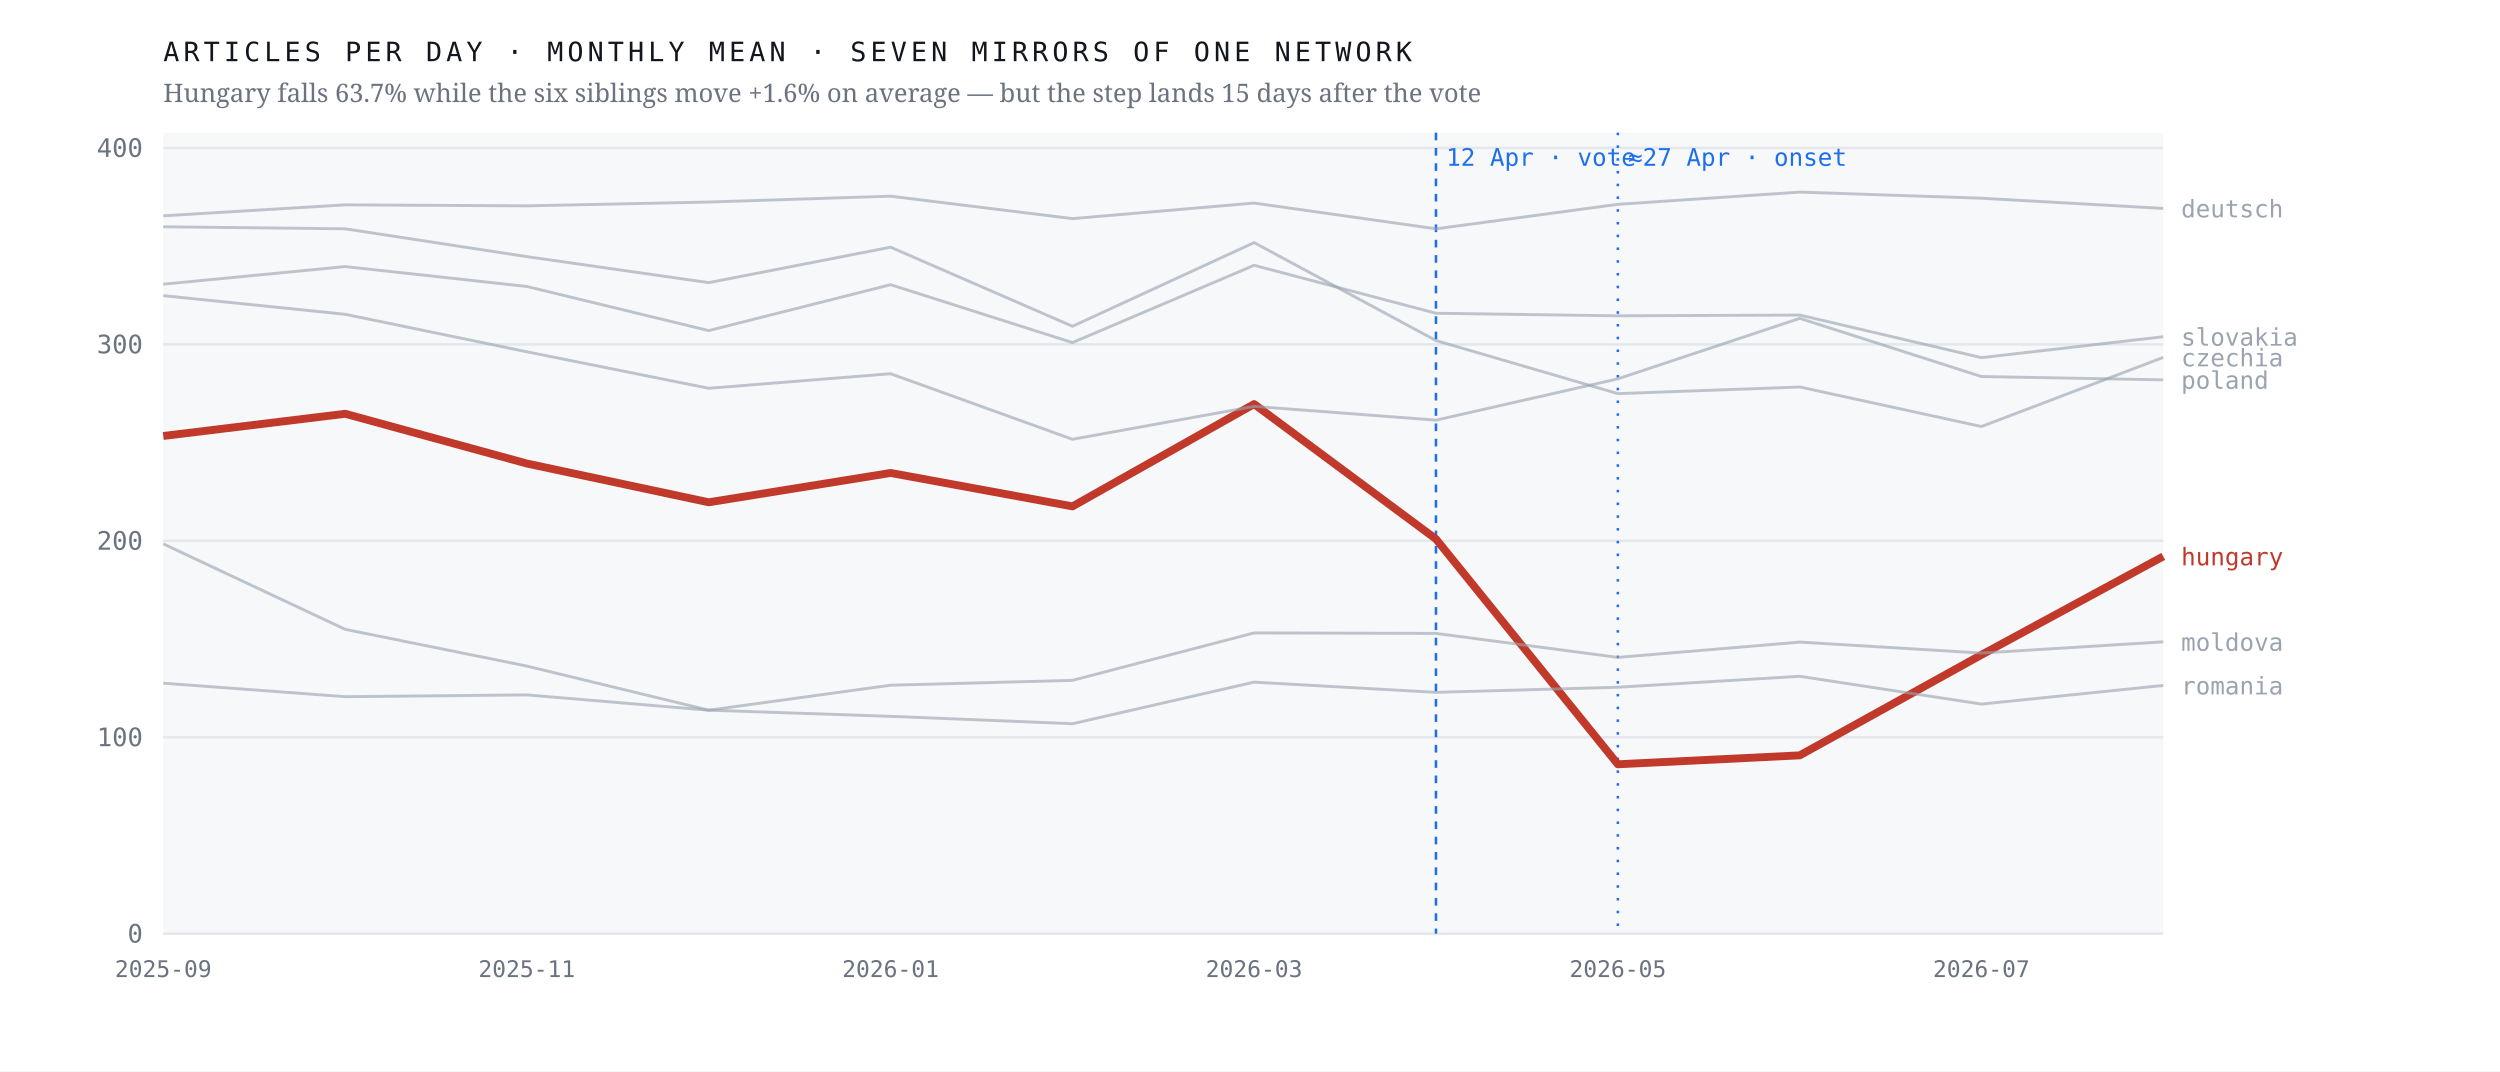
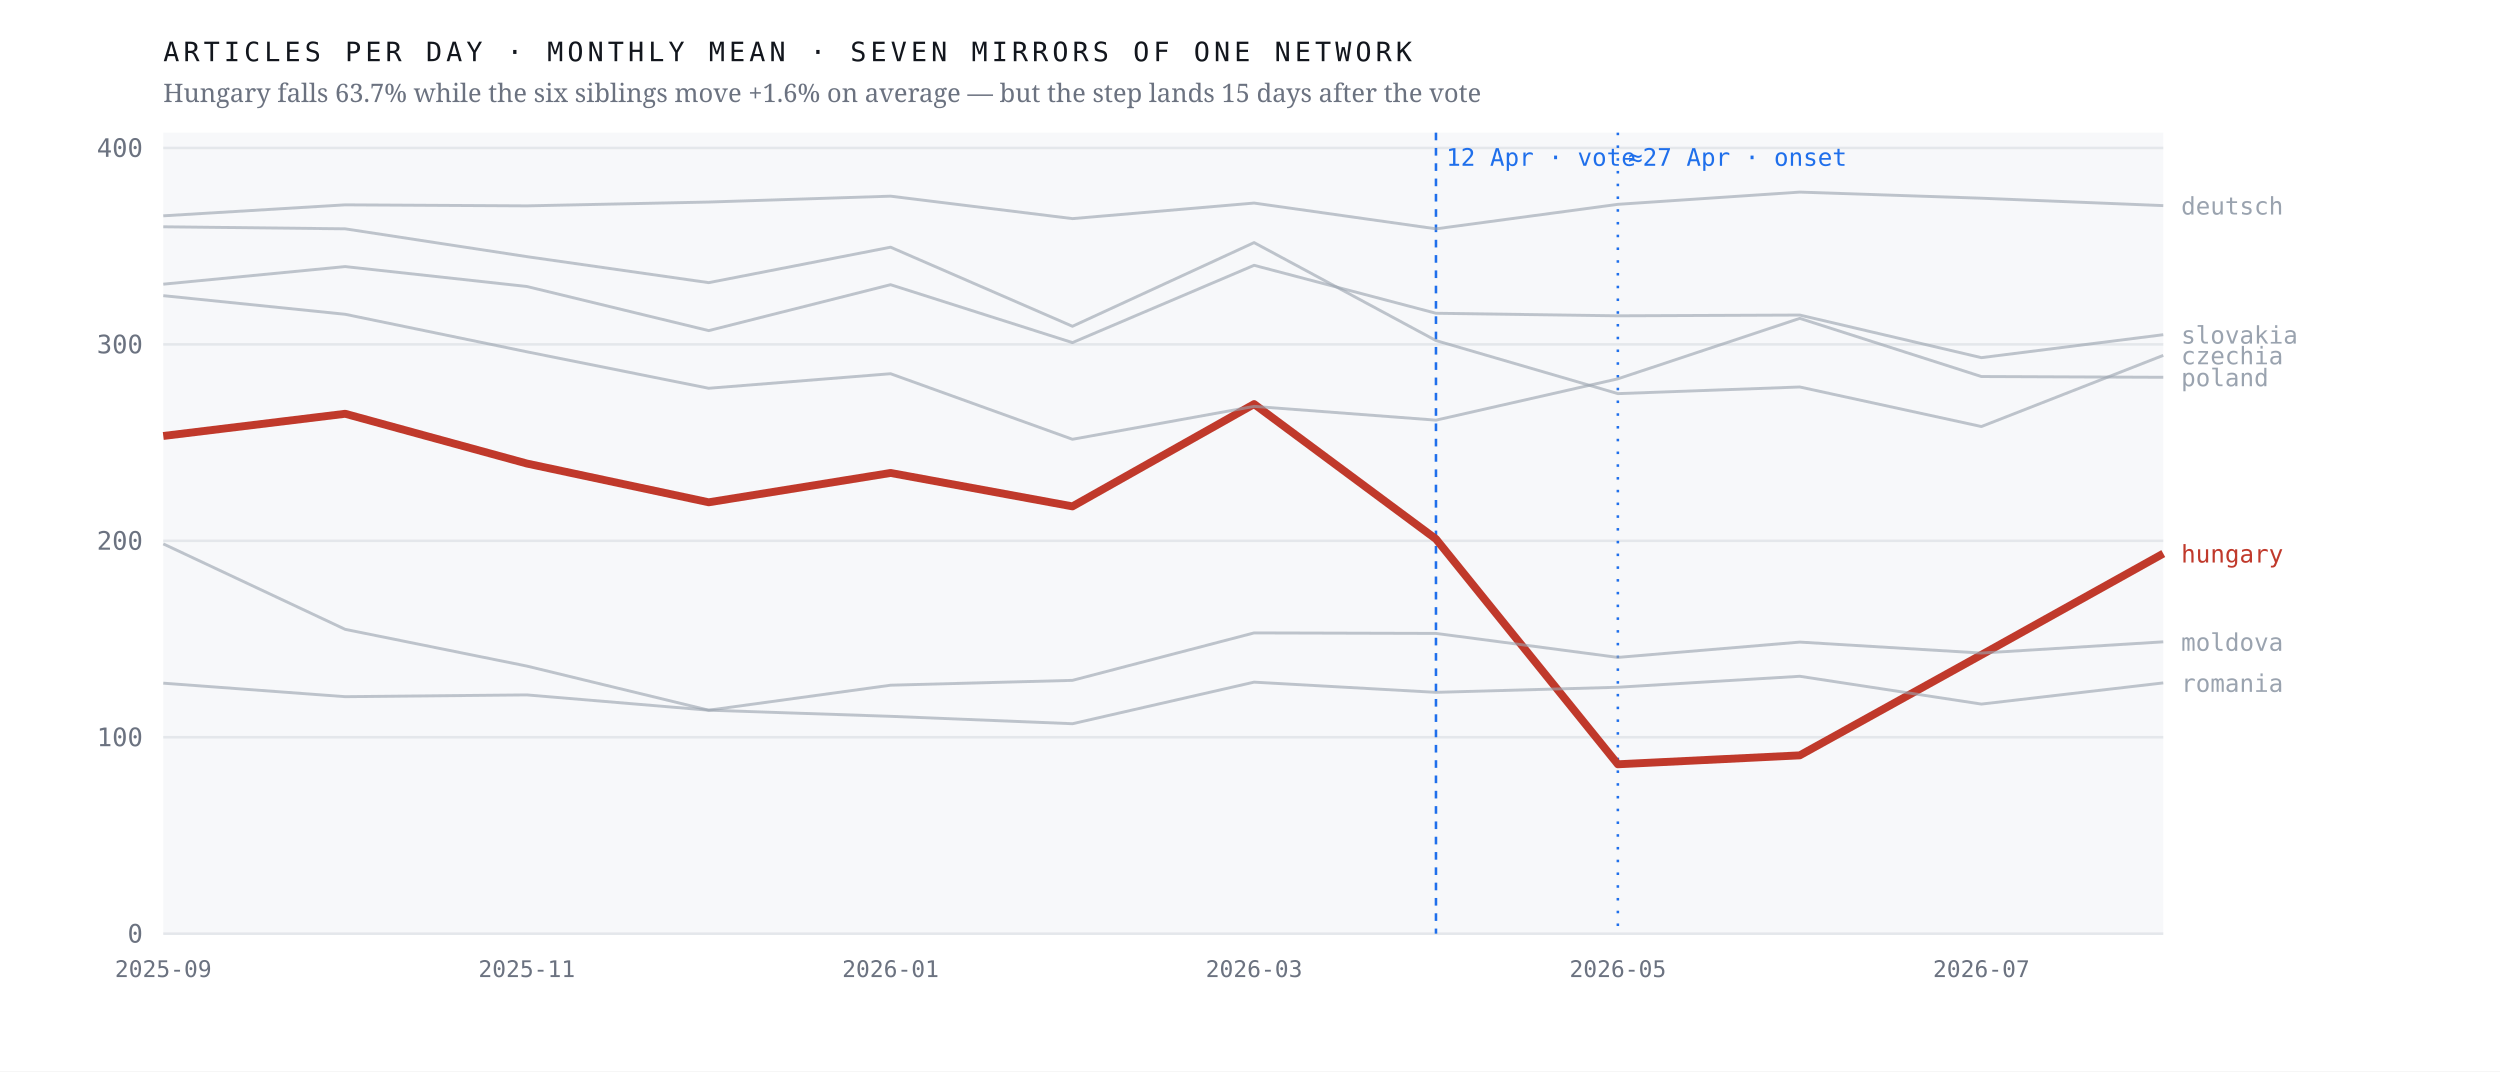
<svg xmlns="http://www.w3.org/2000/svg" viewBox="0 0 980 420" width="980" height="420" role="img" aria-label="Monthly output of seven mirrors of one network; the Hungarian line falls 63.7% after April 2026 while the six others hold roughly flat">
  <rect width="980" height="420" fill="#ffffff" />
  <rect x="64" y="52" width="784" height="314" fill="#f7f8fa" />
  <line x1="64" y1="366.0" x2="848" y2="366.0" stroke="#e4e7eb" stroke-width="1" />
  <text x="56.0" y="369.5" font-family="ui-monospace,'IBM Plex Mono',Menlo,monospace" font-size="10" font-weight="400" letter-spacing="0" fill="#6b7280" text-anchor="end">0</text>
  <line x1="64" y1="289.0" x2="848" y2="289.0" stroke="#e4e7eb" stroke-width="1" />
  <text x="56.0" y="292.5" font-family="ui-monospace,'IBM Plex Mono',Menlo,monospace" font-size="10" font-weight="400" letter-spacing="0" fill="#6b7280" text-anchor="end">100</text>
  <line x1="64" y1="212.0" x2="848" y2="212.0" stroke="#e4e7eb" stroke-width="1" />
  <text x="56.0" y="215.5" font-family="ui-monospace,'IBM Plex Mono',Menlo,monospace" font-size="10" font-weight="400" letter-spacing="0" fill="#6b7280" text-anchor="end">200</text>
  <line x1="64" y1="135.0" x2="848" y2="135.0" stroke="#e4e7eb" stroke-width="1" />
  <text x="56.0" y="138.5" font-family="ui-monospace,'IBM Plex Mono',Menlo,monospace" font-size="10" font-weight="400" letter-spacing="0" fill="#6b7280" text-anchor="end">300</text>
  <line x1="64" y1="58.0" x2="848" y2="58.0" stroke="#e4e7eb" stroke-width="1" />
  <text x="56.0" y="61.5" font-family="ui-monospace,'IBM Plex Mono',Menlo,monospace" font-size="10" font-weight="400" letter-spacing="0" fill="#6b7280" text-anchor="end">400</text>
  <line x1="562.9" y1="52" x2="562.9" y2="366" stroke="#1f6feb" stroke-width="1" stroke-dasharray="3 3" />
  <text x="566.9" y="65.0" font-family="ui-monospace,'IBM Plex Mono',Menlo,monospace" font-size="9.5" font-weight="400" letter-spacing="0" fill="#1f6feb" text-anchor="start">12 Apr · vote</text>
  <line x1="634.2" y1="52" x2="634.2" y2="366" stroke="#1f6feb" stroke-width="1" stroke-dasharray="1 4" />
  <text x="638.2" y="65.0" font-family="ui-monospace,'IBM Plex Mono',Menlo,monospace" font-size="9.5" font-weight="400" letter-spacing="0" fill="#1f6feb" text-anchor="start">≈27 Apr · onset</text>
-   <polyline points="64.0,170.9 135.3,162.2 206.5,181.7 277.8,196.9 349.1,185.4 420.4,198.5 491.6,158.4 562.9,211.3 634.2,299.6 705.5,296.1 776.7,256.7 848.0,218.1" fill="none" stroke="#c0392b" stroke-width="3.1" stroke-opacity="1" stroke-linejoin="round" />
-   <text x="855.0" y="221.6" font-family="ui-monospace,'IBM Plex Mono',Menlo,monospace" font-size="9.5" font-weight="500" letter-spacing="0" fill="#c0392b" text-anchor="start">hungary</text>
-   <polyline points="64.0,88.9 135.3,89.7 206.5,100.6 277.8,110.8 349.1,96.9 420.4,127.9 491.6,95.1 562.9,133.5 634.2,154.3 705.5,151.7 776.7,167.2 848.0,140.1" fill="none" stroke="#9aa3af" stroke-width="1.15" stroke-opacity="0.62" stroke-linejoin="round" />
-   <text x="855.0" y="143.6" font-family="ui-monospace,'IBM Plex Mono',Menlo,monospace" font-size="9.5" font-weight="400" letter-spacing="0" fill="#9aa3af" text-anchor="start">czechia</text>
-   <polyline points="64.0,84.6 135.3,80.3 206.5,80.7 277.8,79.2 349.1,76.9 420.4,85.7 491.6,79.6 562.9,89.7 634.2,80.1 705.5,75.3 776.7,77.7 848.0,81.7" fill="none" stroke="#9aa3af" stroke-width="1.15" stroke-opacity="0.62" stroke-linejoin="round" />
-   <text x="855.0" y="85.2" font-family="ui-monospace,'IBM Plex Mono',Menlo,monospace" font-size="9.5" font-weight="400" letter-spacing="0" fill="#9aa3af" text-anchor="start">deutsch</text>
+   <polyline points="64.0,170.9 135.3,162.2 206.5,181.7 277.8,196.9 349.1,185.4 420.4,198.5 491.6,158.4 562.9,211.3 634.2,299.6 705.5,296.1 776.7,256.7 848.0,217.0" fill="none" stroke="#c0392b" stroke-width="3.1" stroke-opacity="1" stroke-linejoin="round" />
+   <text x="855.0" y="220.5" font-family="ui-monospace,'IBM Plex Mono',Menlo,monospace" font-size="9.5" font-weight="500" letter-spacing="0" fill="#c0392b" text-anchor="start">hungary</text>
+   <polyline points="64.0,88.9 135.3,89.7 206.5,100.6 277.8,110.8 349.1,96.9 420.4,127.9 491.6,95.1 562.9,133.5 634.2,154.3 705.5,151.7 776.7,167.2 848.0,139.3" fill="none" stroke="#9aa3af" stroke-width="1.15" stroke-opacity="0.62" stroke-linejoin="round" />
+   <text x="855.0" y="142.8" font-family="ui-monospace,'IBM Plex Mono',Menlo,monospace" font-size="9.5" font-weight="400" letter-spacing="0" fill="#9aa3af" text-anchor="start">czechia</text>
+   <polyline points="64.0,84.6 135.3,80.3 206.5,80.7 277.8,79.2 349.1,76.9 420.4,85.7 491.6,79.6 562.9,89.7 634.2,80.1 705.5,75.3 776.7,77.7 848.0,80.6" fill="none" stroke="#9aa3af" stroke-width="1.15" stroke-opacity="0.62" stroke-linejoin="round" />
+   <text x="855.0" y="84.1" font-family="ui-monospace,'IBM Plex Mono',Menlo,monospace" font-size="9.5" font-weight="400" letter-spacing="0" fill="#9aa3af" text-anchor="start">deutsch</text>
  <polyline points="64.0,213.2 135.3,246.7 206.5,261.1 277.8,278.4 349.1,268.6 420.4,266.7 491.6,248.1 562.9,248.3 634.2,257.7 705.5,251.7 776.7,256.0 848.0,251.6" fill="none" stroke="#9aa3af" stroke-width="1.15" stroke-opacity="0.62" stroke-linejoin="round" />
  <text x="855.0" y="255.1" font-family="ui-monospace,'IBM Plex Mono',Menlo,monospace" font-size="9.5" font-weight="400" letter-spacing="0" fill="#9aa3af" text-anchor="start">moldova</text>
-   <polyline points="64.0,115.9 135.3,123.2 206.5,137.9 277.8,152.2 349.1,146.5 420.4,172.2 491.6,159.3 562.9,164.7 634.2,148.5 705.5,124.8 776.7,147.6 848.0,148.9" fill="none" stroke="#9aa3af" stroke-width="1.15" stroke-opacity="0.62" stroke-linejoin="round" />
-   <text x="855.0" y="152.4" font-family="ui-monospace,'IBM Plex Mono',Menlo,monospace" font-size="9.5" font-weight="400" letter-spacing="0" fill="#9aa3af" text-anchor="start">poland</text>
-   <polyline points="64.0,267.8 135.3,273.1 206.5,272.4 277.8,278.4 349.1,280.8 420.4,283.7 491.6,267.4 562.9,271.4 634.2,269.4 705.5,265.1 776.7,276.0 848.0,268.7" fill="none" stroke="#9aa3af" stroke-width="1.15" stroke-opacity="0.62" stroke-linejoin="round" />
-   <text x="855.0" y="272.2" font-family="ui-monospace,'IBM Plex Mono',Menlo,monospace" font-size="9.5" font-weight="400" letter-spacing="0" fill="#9aa3af" text-anchor="start">romania</text>
-   <polyline points="64.0,111.4 135.3,104.5 206.5,112.3 277.8,129.6 349.1,111.6 420.4,134.3 491.6,104.0 562.9,122.8 634.2,123.8 705.5,123.5 776.7,140.2 848.0,132.0" fill="none" stroke="#9aa3af" stroke-width="1.15" stroke-opacity="0.62" stroke-linejoin="round" />
-   <text x="855.0" y="135.5" font-family="ui-monospace,'IBM Plex Mono',Menlo,monospace" font-size="9.5" font-weight="400" letter-spacing="0" fill="#9aa3af" text-anchor="start">slovakia</text>
+   <polyline points="64.0,115.9 135.3,123.2 206.5,137.9 277.8,152.2 349.1,146.5 420.4,172.2 491.6,159.3 562.9,164.7 634.2,148.5 705.5,124.8 776.7,147.6 848.0,147.9" fill="none" stroke="#9aa3af" stroke-width="1.15" stroke-opacity="0.62" stroke-linejoin="round" />
+   <text x="855.0" y="151.4" font-family="ui-monospace,'IBM Plex Mono',Menlo,monospace" font-size="9.5" font-weight="400" letter-spacing="0" fill="#9aa3af" text-anchor="start">poland</text>
+   <polyline points="64.0,267.8 135.3,273.1 206.5,272.4 277.8,278.4 349.1,280.8 420.4,283.7 491.6,267.4 562.9,271.4 634.2,269.4 705.5,265.1 776.7,276.0 848.0,267.7" fill="none" stroke="#9aa3af" stroke-width="1.15" stroke-opacity="0.62" stroke-linejoin="round" />
+   <text x="855.0" y="271.2" font-family="ui-monospace,'IBM Plex Mono',Menlo,monospace" font-size="9.5" font-weight="400" letter-spacing="0" fill="#9aa3af" text-anchor="start">romania</text>
+   <polyline points="64.0,111.4 135.3,104.5 206.5,112.3 277.8,129.6 349.1,111.6 420.4,134.3 491.6,104.0 562.9,122.8 634.2,123.8 705.5,123.5 776.7,140.2 848.0,131.2" fill="none" stroke="#9aa3af" stroke-width="1.15" stroke-opacity="0.62" stroke-linejoin="round" />
+   <text x="855.0" y="134.7" font-family="ui-monospace,'IBM Plex Mono',Menlo,monospace" font-size="9.5" font-weight="400" letter-spacing="0" fill="#9aa3af" text-anchor="start">slovakia</text>
  <text x="64.0" y="383.0" font-family="ui-monospace,'IBM Plex Mono',Menlo,monospace" font-size="9" font-weight="400" letter-spacing="0" fill="#6b7280" text-anchor="middle">2025-09</text>
  <text x="206.5" y="383.0" font-family="ui-monospace,'IBM Plex Mono',Menlo,monospace" font-size="9" font-weight="400" letter-spacing="0" fill="#6b7280" text-anchor="middle">2025-11</text>
  <text x="349.1" y="383.0" font-family="ui-monospace,'IBM Plex Mono',Menlo,monospace" font-size="9" font-weight="400" letter-spacing="0" fill="#6b7280" text-anchor="middle">2026-01</text>
  <text x="491.6" y="383.0" font-family="ui-monospace,'IBM Plex Mono',Menlo,monospace" font-size="9" font-weight="400" letter-spacing="0" fill="#6b7280" text-anchor="middle">2026-03</text>
  <text x="634.2" y="383.0" font-family="ui-monospace,'IBM Plex Mono',Menlo,monospace" font-size="9" font-weight="400" letter-spacing="0" fill="#6b7280" text-anchor="middle">2026-05</text>
  <text x="776.7" y="383.0" font-family="ui-monospace,'IBM Plex Mono',Menlo,monospace" font-size="9" font-weight="400" letter-spacing="0" fill="#6b7280" text-anchor="middle">2026-07</text>
  <text x="64.0" y="24.0" font-family="ui-monospace,'IBM Plex Mono',Menlo,monospace" font-size="10.5" font-weight="400" letter-spacing="1.6" fill="#12161d" text-anchor="start">ARTICLES PER DAY · MONTHLY MEAN · SEVEN MIRRORS OF ONE NETWORK</text>
  <text x="64.0" y="40.0" font-family="'Newsreader',Georgia,serif" font-size="10" font-weight="400" letter-spacing="0" fill="#6b7280" text-anchor="start">Hungary falls 63.7% while the six siblings move +1.6% on average — but the step lands 15 days after the vote</text>
</svg>
